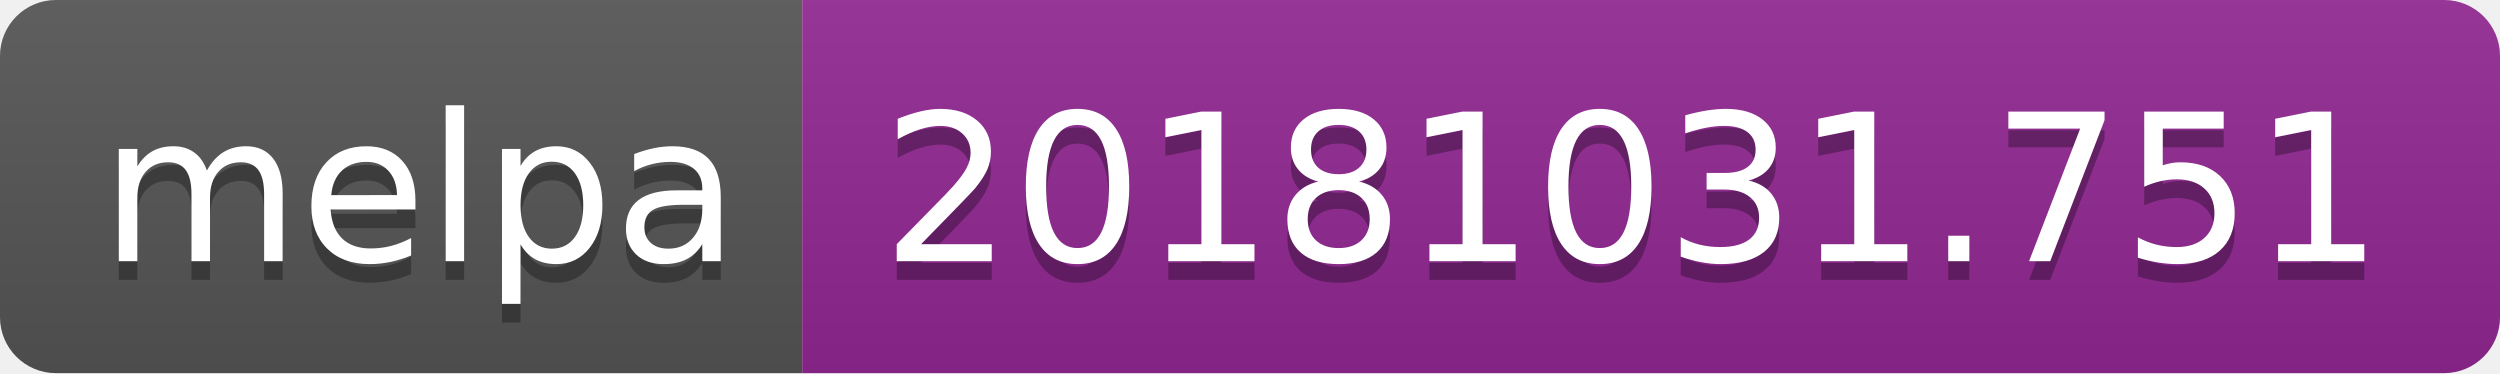
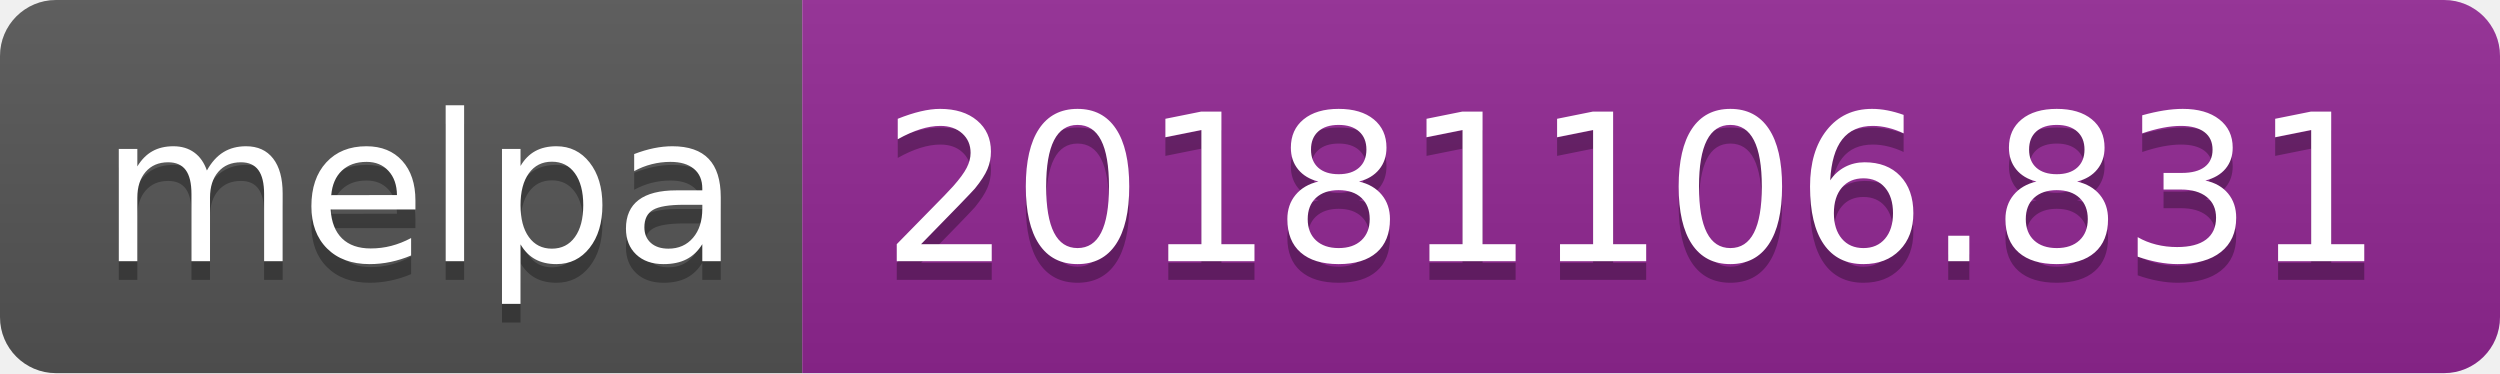
<svg xmlns="http://www.w3.org/2000/svg" width="134" height="20">
  <linearGradient id="b" x2="0" y2="100%">
    <stop offset="0" stop-color="#bbb" stop-opacity=".1" />
    <stop offset="1" stop-opacity=".1" />
  </linearGradient>
  <clipPath id="a">
    <rect width="134" height="20" rx="3" fill="#fff" />
  </clipPath>
  <g clip-path="url(#a)">
    <path fill="#555" d="M0 0h43v20H0z" />
    <path fill="#922793" d="M43 0h91v20H43z" />
    <path fill="url(#b)" d="M0 0h134v20H0z" />
  </g>
  <g fill="#fff" text-anchor="middle" font-family="DejaVu Sans,Verdana,Geneva,sans-serif" font-size="110">
    <text x="225" y="150" fill="#010101" fill-opacity=".3" transform="scale(.1)" textLength="330">melpa</text>
    <text x="225" y="140" transform="scale(.1)" textLength="330">melpa</text>
-     <text x="875" y="150" fill="#010101" fill-opacity=".3" transform="scale(.1)" textLength="810">20181031.751</text>
-     <text x="875" y="140" transform="scale(.1)" textLength="810">20181031.751</text>
+     <text x="875" y="150" fill="#010101" fill-opacity=".3" transform="scale(.1)" textLength="810">20181106.831</text>
+     <text x="875" y="140" transform="scale(.1)" textLength="810">20181106.831</text>
  </g>
</svg>
